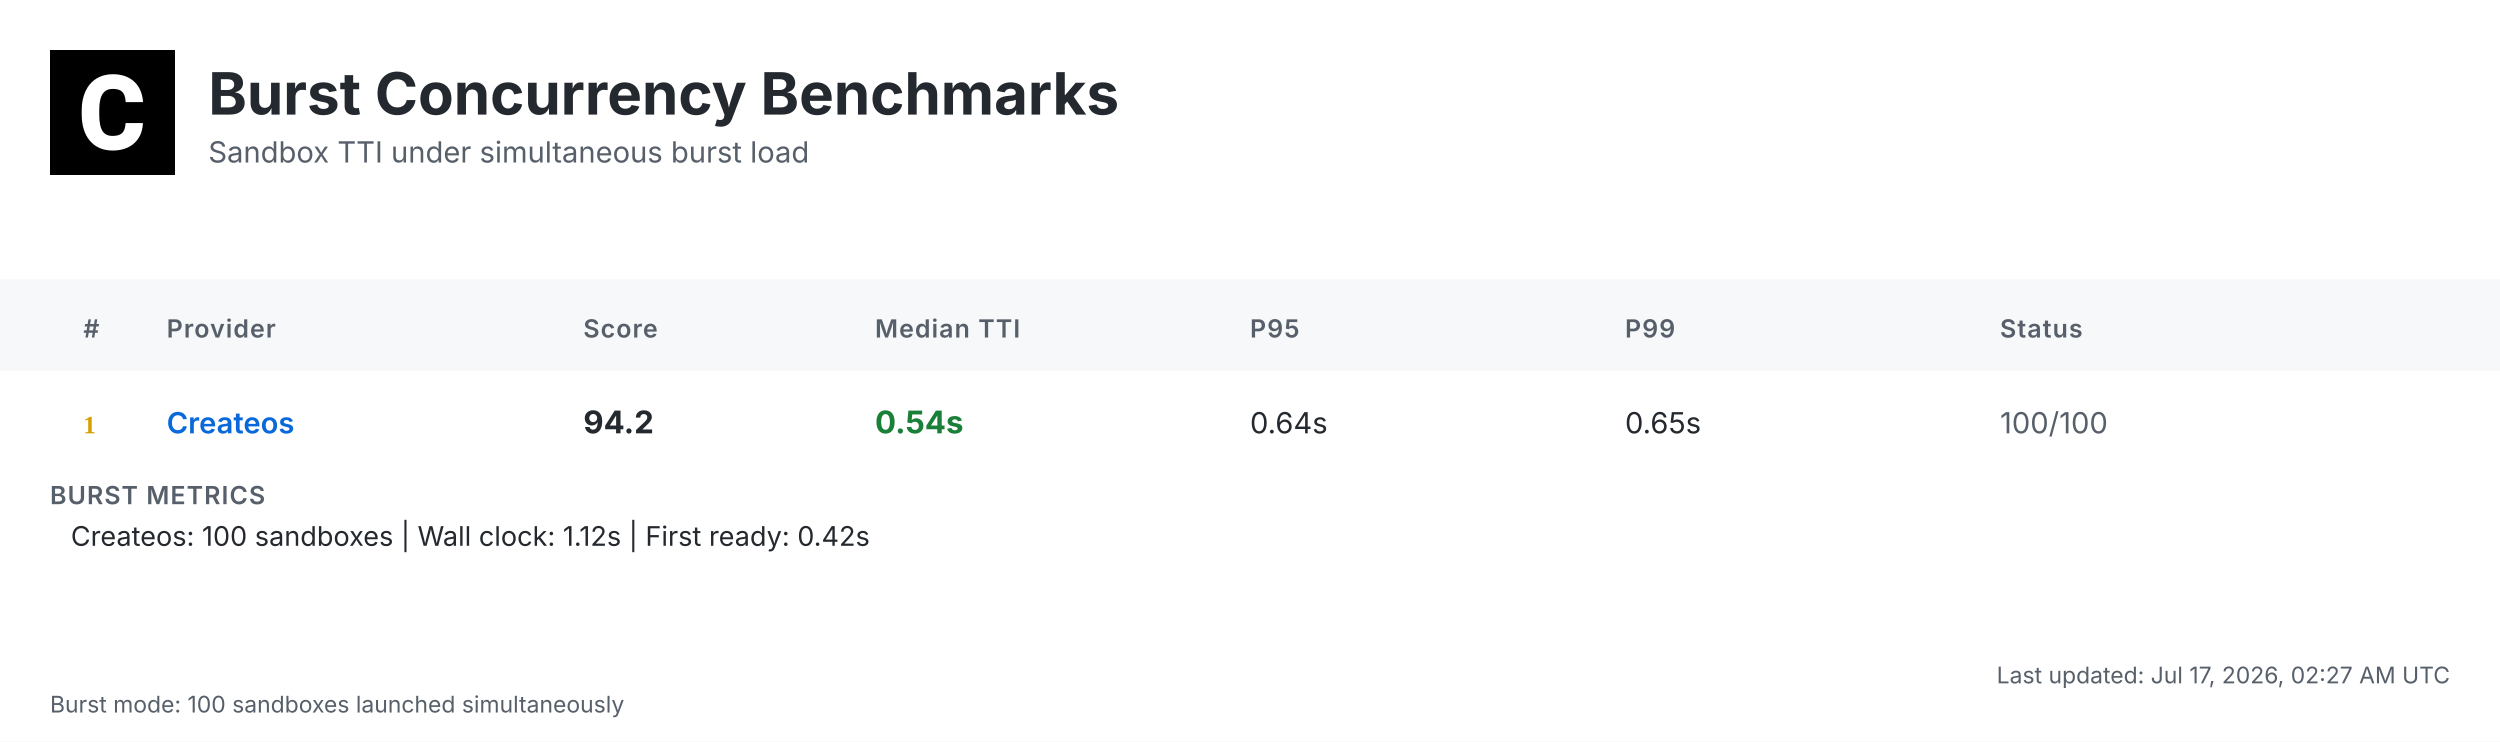
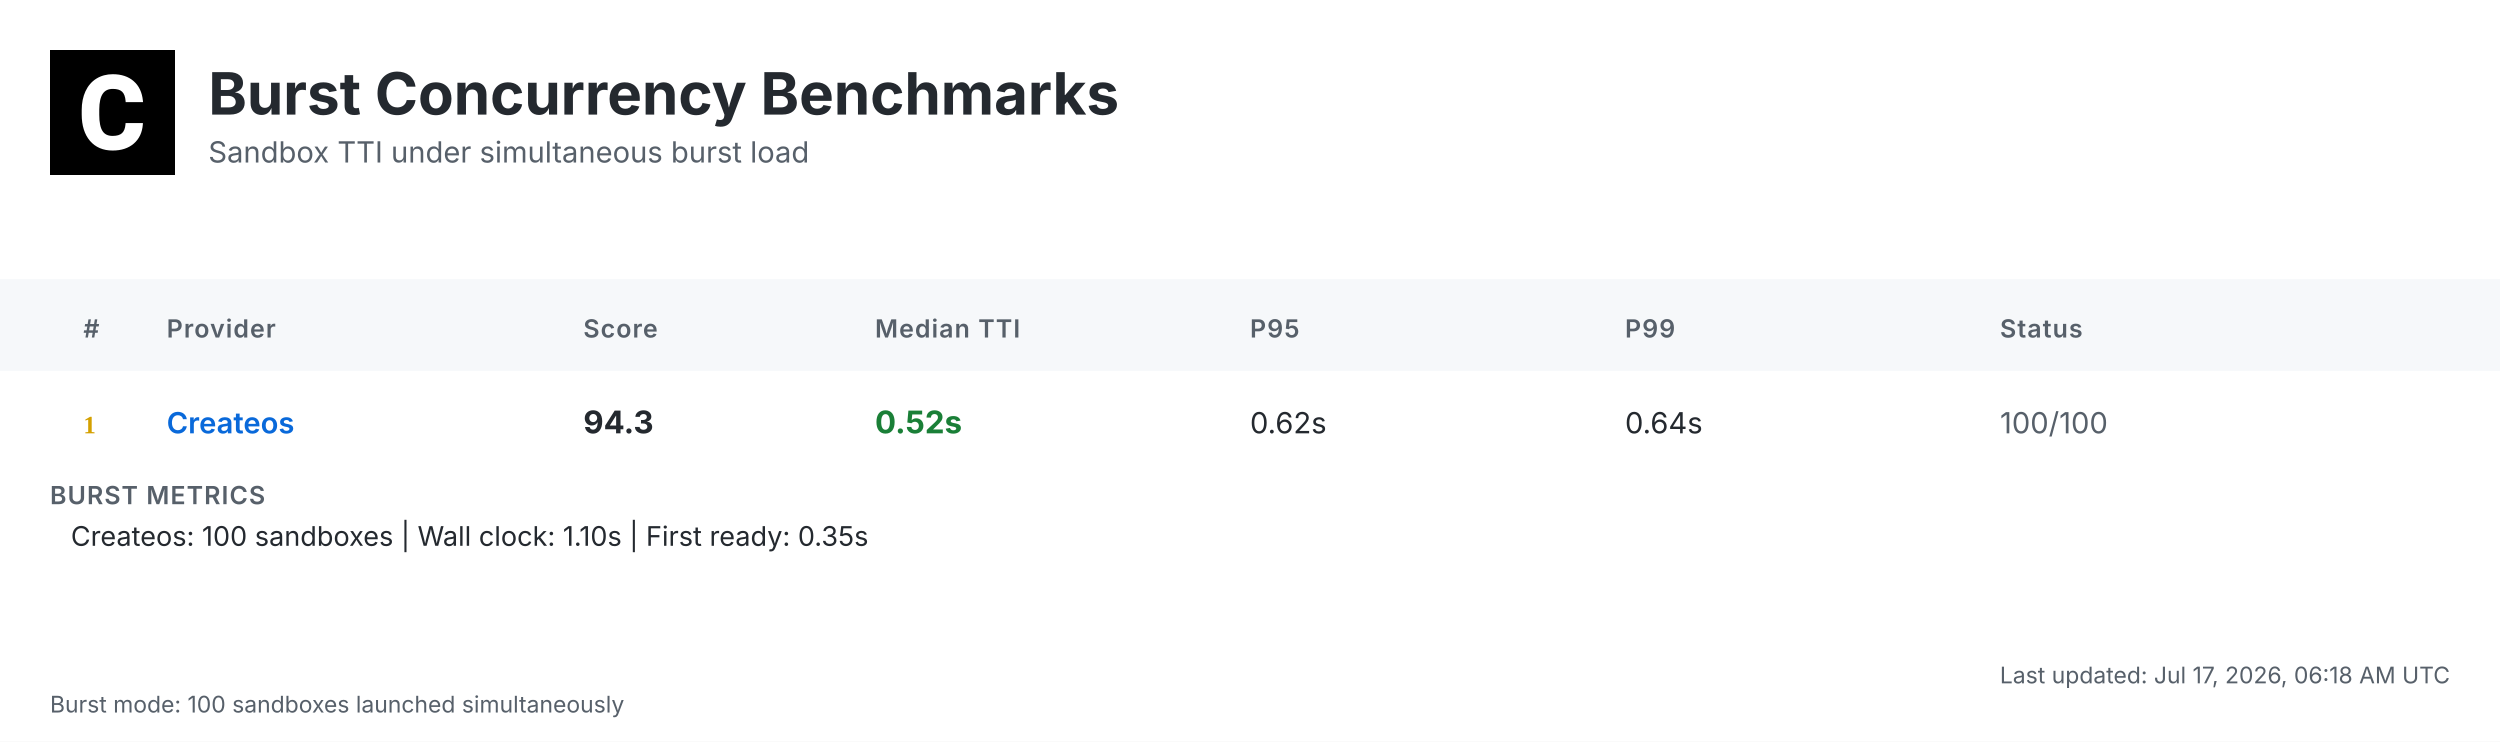
<svg xmlns="http://www.w3.org/2000/svg" width="1200" height="356" viewBox="0 0 1200 356">
  <defs>
    <linearGradient id="headerGrad" x1="0%" y1="0%" x2="100%" y2="100%">
      <stop offset="0%" style="stop-color:#f6f8fa;stop-opacity:1" />
      <stop offset="100%" style="stop-color:#ffffff;stop-opacity:1" />
    </linearGradient>
  </defs>
  <style>
    .bg { fill: #ffffff; }
    .header-bg { fill: url(#headerGrad); }
    .table-header-bg { fill: #f6f8fa; }
    .table-header { font: 600 12px 'Inter', 'SF Pro Display', -apple-system, BlinkMacSystemFont, 'Segoe UI', Roboto, Helvetica, Arial, sans-serif; fill: #57606a; text-transform: uppercase; letter-spacing: 0.5px; }
    .row { font: 14px 'Inter', 'SF Pro Display', -apple-system, BlinkMacSystemFont, 'Segoe UI', Roboto, Helvetica, Arial, sans-serif; fill: #24292f; }
    .rank { font-weight: 700; fill: #57606a; }
    .rank-1 { fill: #d4a000; }
    .rank-2 { fill: #8a8a8a; }
    .rank-3 { fill: #a0522d; }
    .provider { font-weight: 600; fill: #0969da; }
    .median { font-weight: 700; font-size: 15px; }
    .fast { fill: #1a7f37; }
    .medium { fill: #9a6700; }
    .slow { fill: #cf222e; }
    .status { fill: #57606a; }
    .divider { stroke: #d0d7de; stroke-width: 1; }
    .border { stroke: #d0d7de; stroke-width: 1; fill: none; }
    .timestamp { font: 11px 'Inter', 'SF Pro Display', -apple-system, BlinkMacSystemFont, 'Segoe UI', Roboto, Helvetica, Arial, sans-serif; fill: #57606a; }
    .title { font: bold 28px 'Inter', 'SF Pro Display', -apple-system, BlinkMacSystemFont, 'Segoe UI', Roboto, Helvetica, Arial, sans-serif; fill: #24292f; }
    .subtitle { font: 14px 'Inter', 'SF Pro Display', -apple-system, BlinkMacSystemFont, 'Segoe UI', Roboto, Helvetica, Arial, sans-serif; fill: #57606a; }
    .logo { fill: #24292f; }
    .metrics-label { font: 600 12px 'Inter', 'SF Pro Display', -apple-system, BlinkMacSystemFont, 'Segoe UI', Roboto, Helvetica, Arial, sans-serif; fill: #57606a; text-transform: uppercase; letter-spacing: 0.5px; }
    .metrics-row { font: 13px 'Inter', 'SF Pro Display', -apple-system, BlinkMacSystemFont, 'Segoe UI', Roboto, Helvetica, Arial, sans-serif; fill: #24292f; }
  </style>
  <rect class="bg" width="1200" height="356" />
  <g transform="translate(24, 24)">
    <rect width="60" height="60" fill="#000000" />
    <g transform="scale(0.035) translate(0, 0)">
      <path fill="#ffffff" d="M1036.26,1002.28h237.87l-.93,19.09c-8.38,110.32-49.81,198.3-123.82,262.07-73.09,63.31-170.84,95.43-290.48,95.43-130.81,0-235.55-44.69-311.43-133.6-74.48-87.98-112.65-209.48-112.65-361.23v-60.51c0-96.83,17.7-183.41,51.68-257.43,34.91-74.95,85.19-133.61,149.89-173.63,64.7-40.04,140.12-60.52,225.3-60.52,117.77,0,214.13,32.12,286.29,95.9,72.62,63.3,114.98,153.61,126.15,267.67l1.86,19.08h-238.34l-.93-15.83c-4.65-59.11-20.95-101.94-47.95-127.08-27-25.6-69.83-38.17-127.08-38.17-61.91,0-107.06,20.95-137.33,65.17-31.65,45.15-47.94,117.77-48.87,215.53v74.48c0,102.41,15.36,177.83,45.62,223.91,28.86,44.22,74.01,65.63,137.79,65.63,58.19,0,101.48-12.57,128.95-38.17,26.99-25.14,43.29-66.1,47.48-121.5l.93-16.3Z" />
    </g>
  </g>
  <text class="title" x="100" y="55">Burst Concurrency Benchmarks</text>
  <text class="subtitle" x="100" y="78">Sandbox TTI under simultaneous burst load</text>
  <rect class="table-header-bg" y="134" width="1200" height="44" />
  <text class="table-header" x="40" y="162">#</text>
  <text class="table-header" x="80" y="162">Provider</text>
  <text class="table-header" x="280" y="162">Score</text>
  <text class="table-header" x="420" y="162">Median TTI</text>
  <text class="table-header" x="600" y="162">P95</text>
  <text class="table-header" x="780" y="162">P99</text>
  <text class="table-header" x="960" y="162">Status</text>
  <text class="rank rank-1" x="40" y="208">1</text>
  <text class="row provider" x="80" y="208">Createos</text>
-   <text class="row median" x="280" y="208">94.2</text>
-   <text class="row median fast" x="420" y="208">0.54s</text>
-   <text class="row" x="600" y="208">0.64s</text>
-   <text class="row" x="780" y="208">0.65s</text>
+   <text class="row median" x="280" y="208">94.3</text>
+   <text class="row median fast" x="420" y="208">0.52s</text>
+   <text class="row" x="600" y="208">0.62s</text>
+   <text class="row" x="780" y="208">0.64s</text>
  <text class="row status" x="960" y="208">100/100</text>
  <text class="metrics-label" x="24" y="242">BURST METRICS</text>
-   <text class="metrics-row" x="34" y="262">Createos: 100 sandboxes | Wall clock: 1.12s | First ready: 0.42s</text>
-   <text class="timestamp" x="1176" y="328" text-anchor="end">Last updated: Jul 17, 2026, 02:27 AM UTC</text>
+   <text class="metrics-row" x="34" y="262">Createos: 100 sandboxes | Wall clock: 1.10s | First ready: 0.35s</text>
+   <text class="timestamp" x="1176" y="328" text-anchor="end">Last updated: Jul 17, 2026, 06:18 AM UTC</text>
  <text class="timestamp" x="24" y="342">Burst mode: 100 sandboxes launched simultaneously</text>
</svg>
